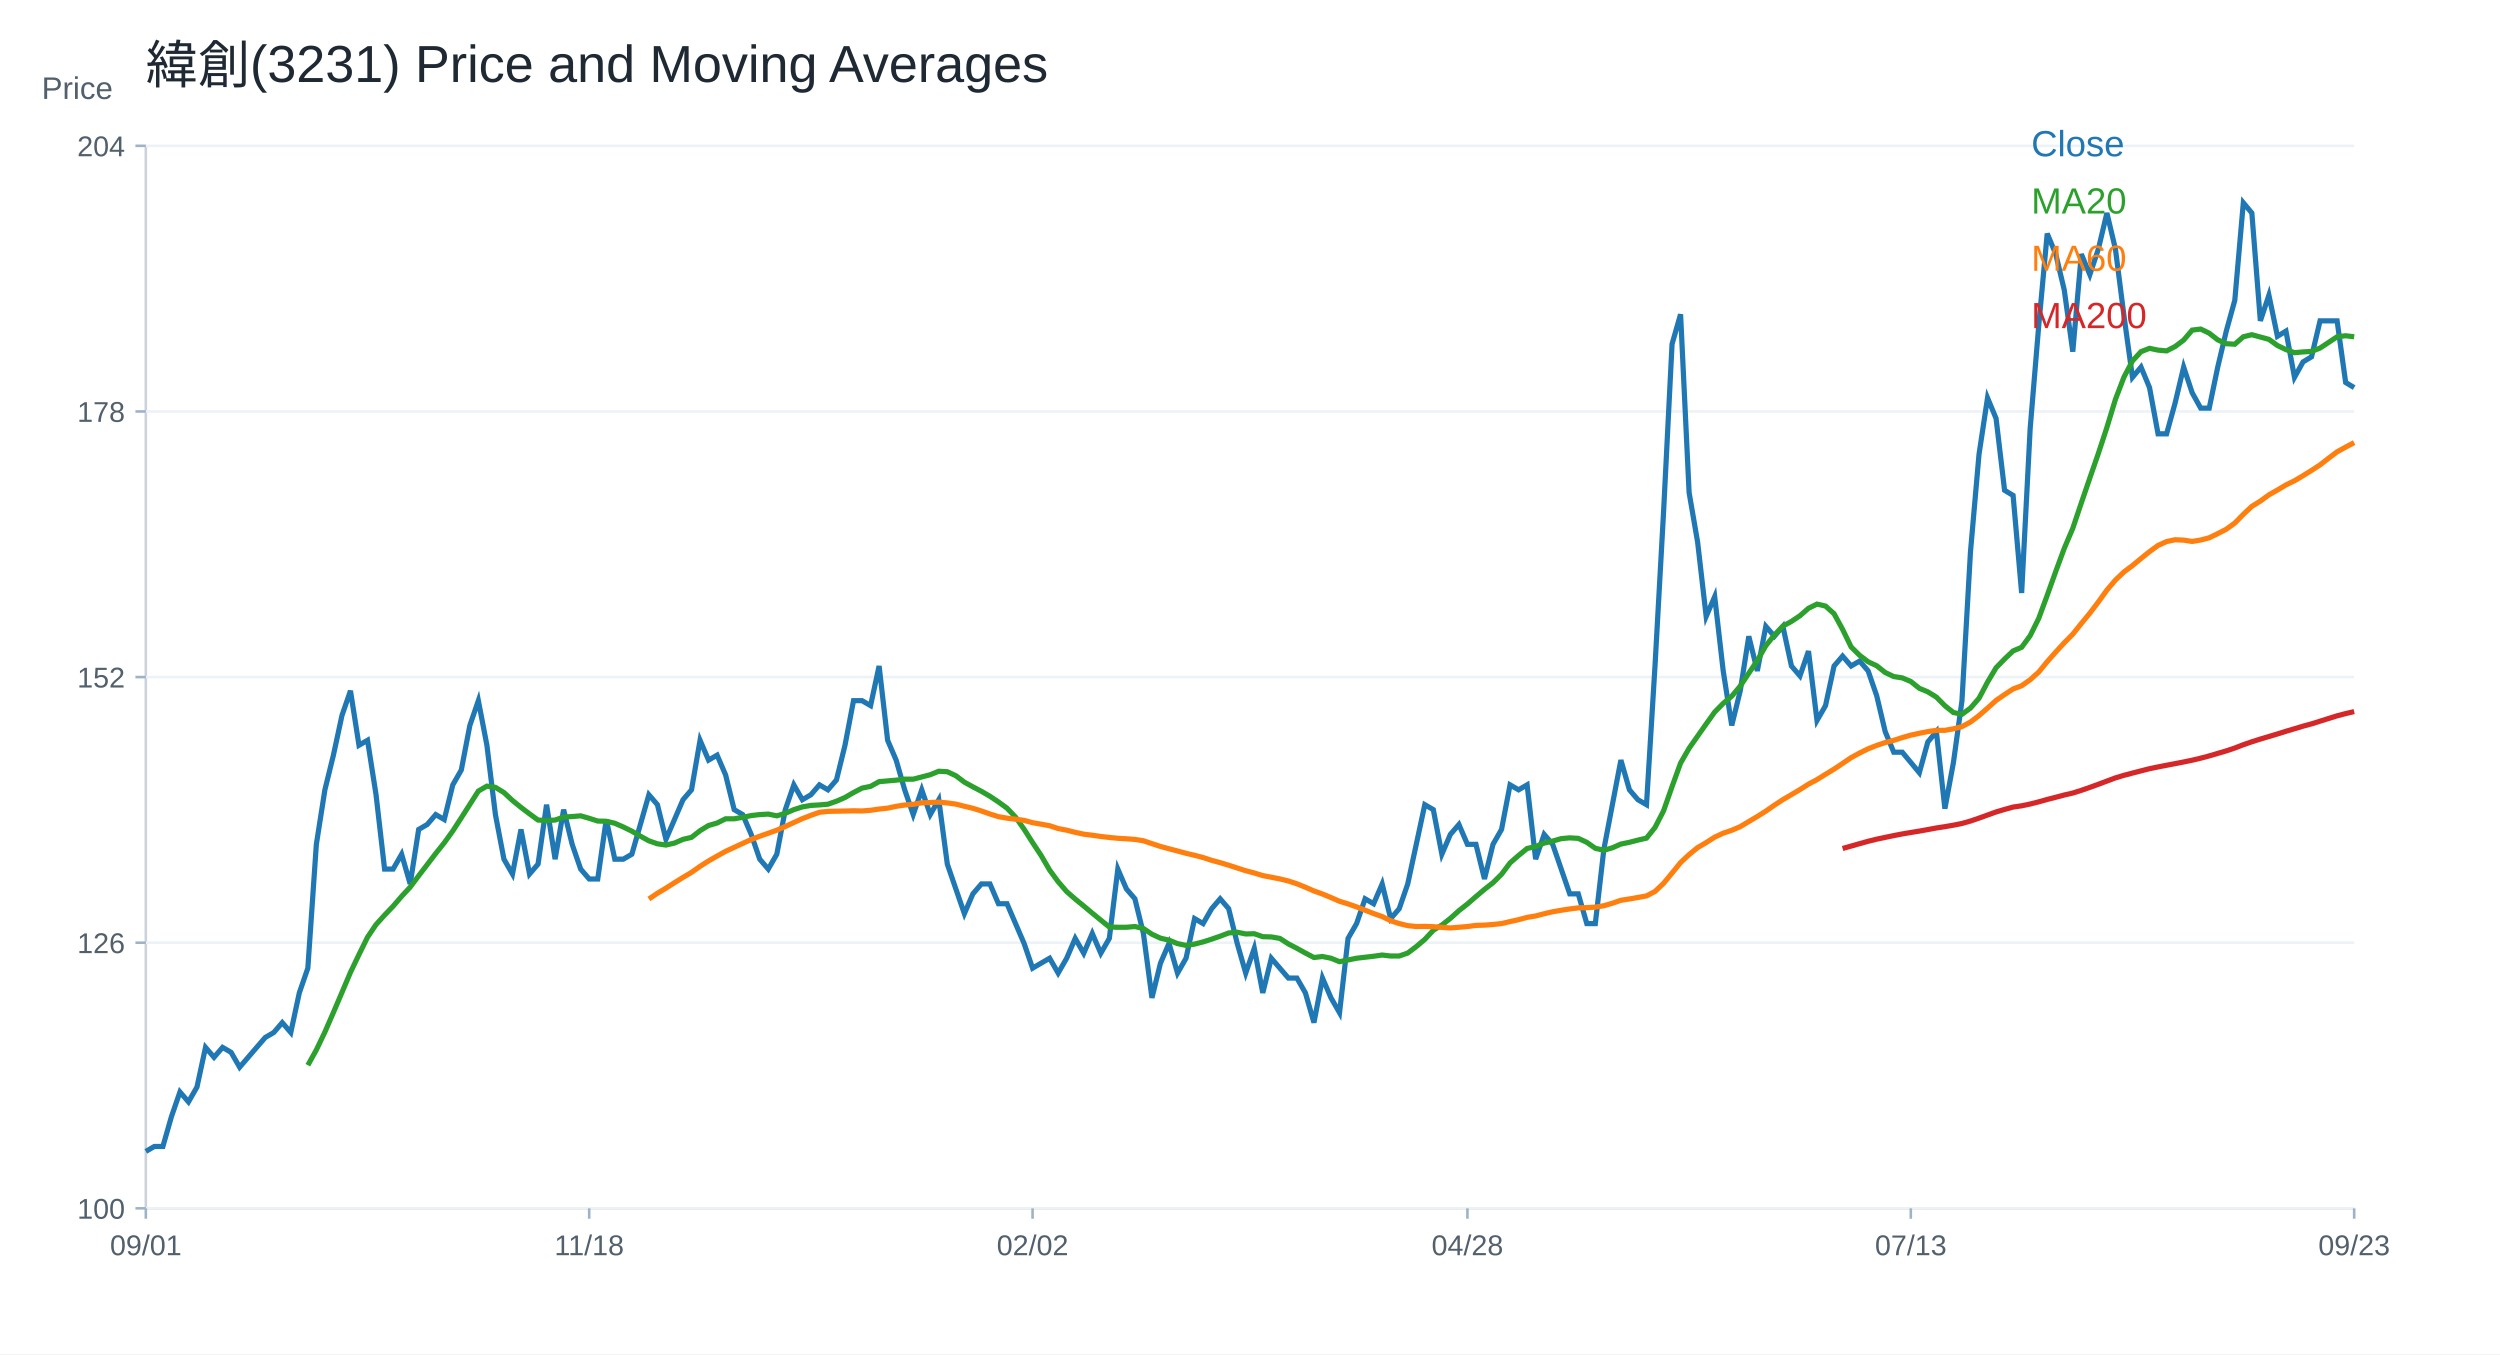
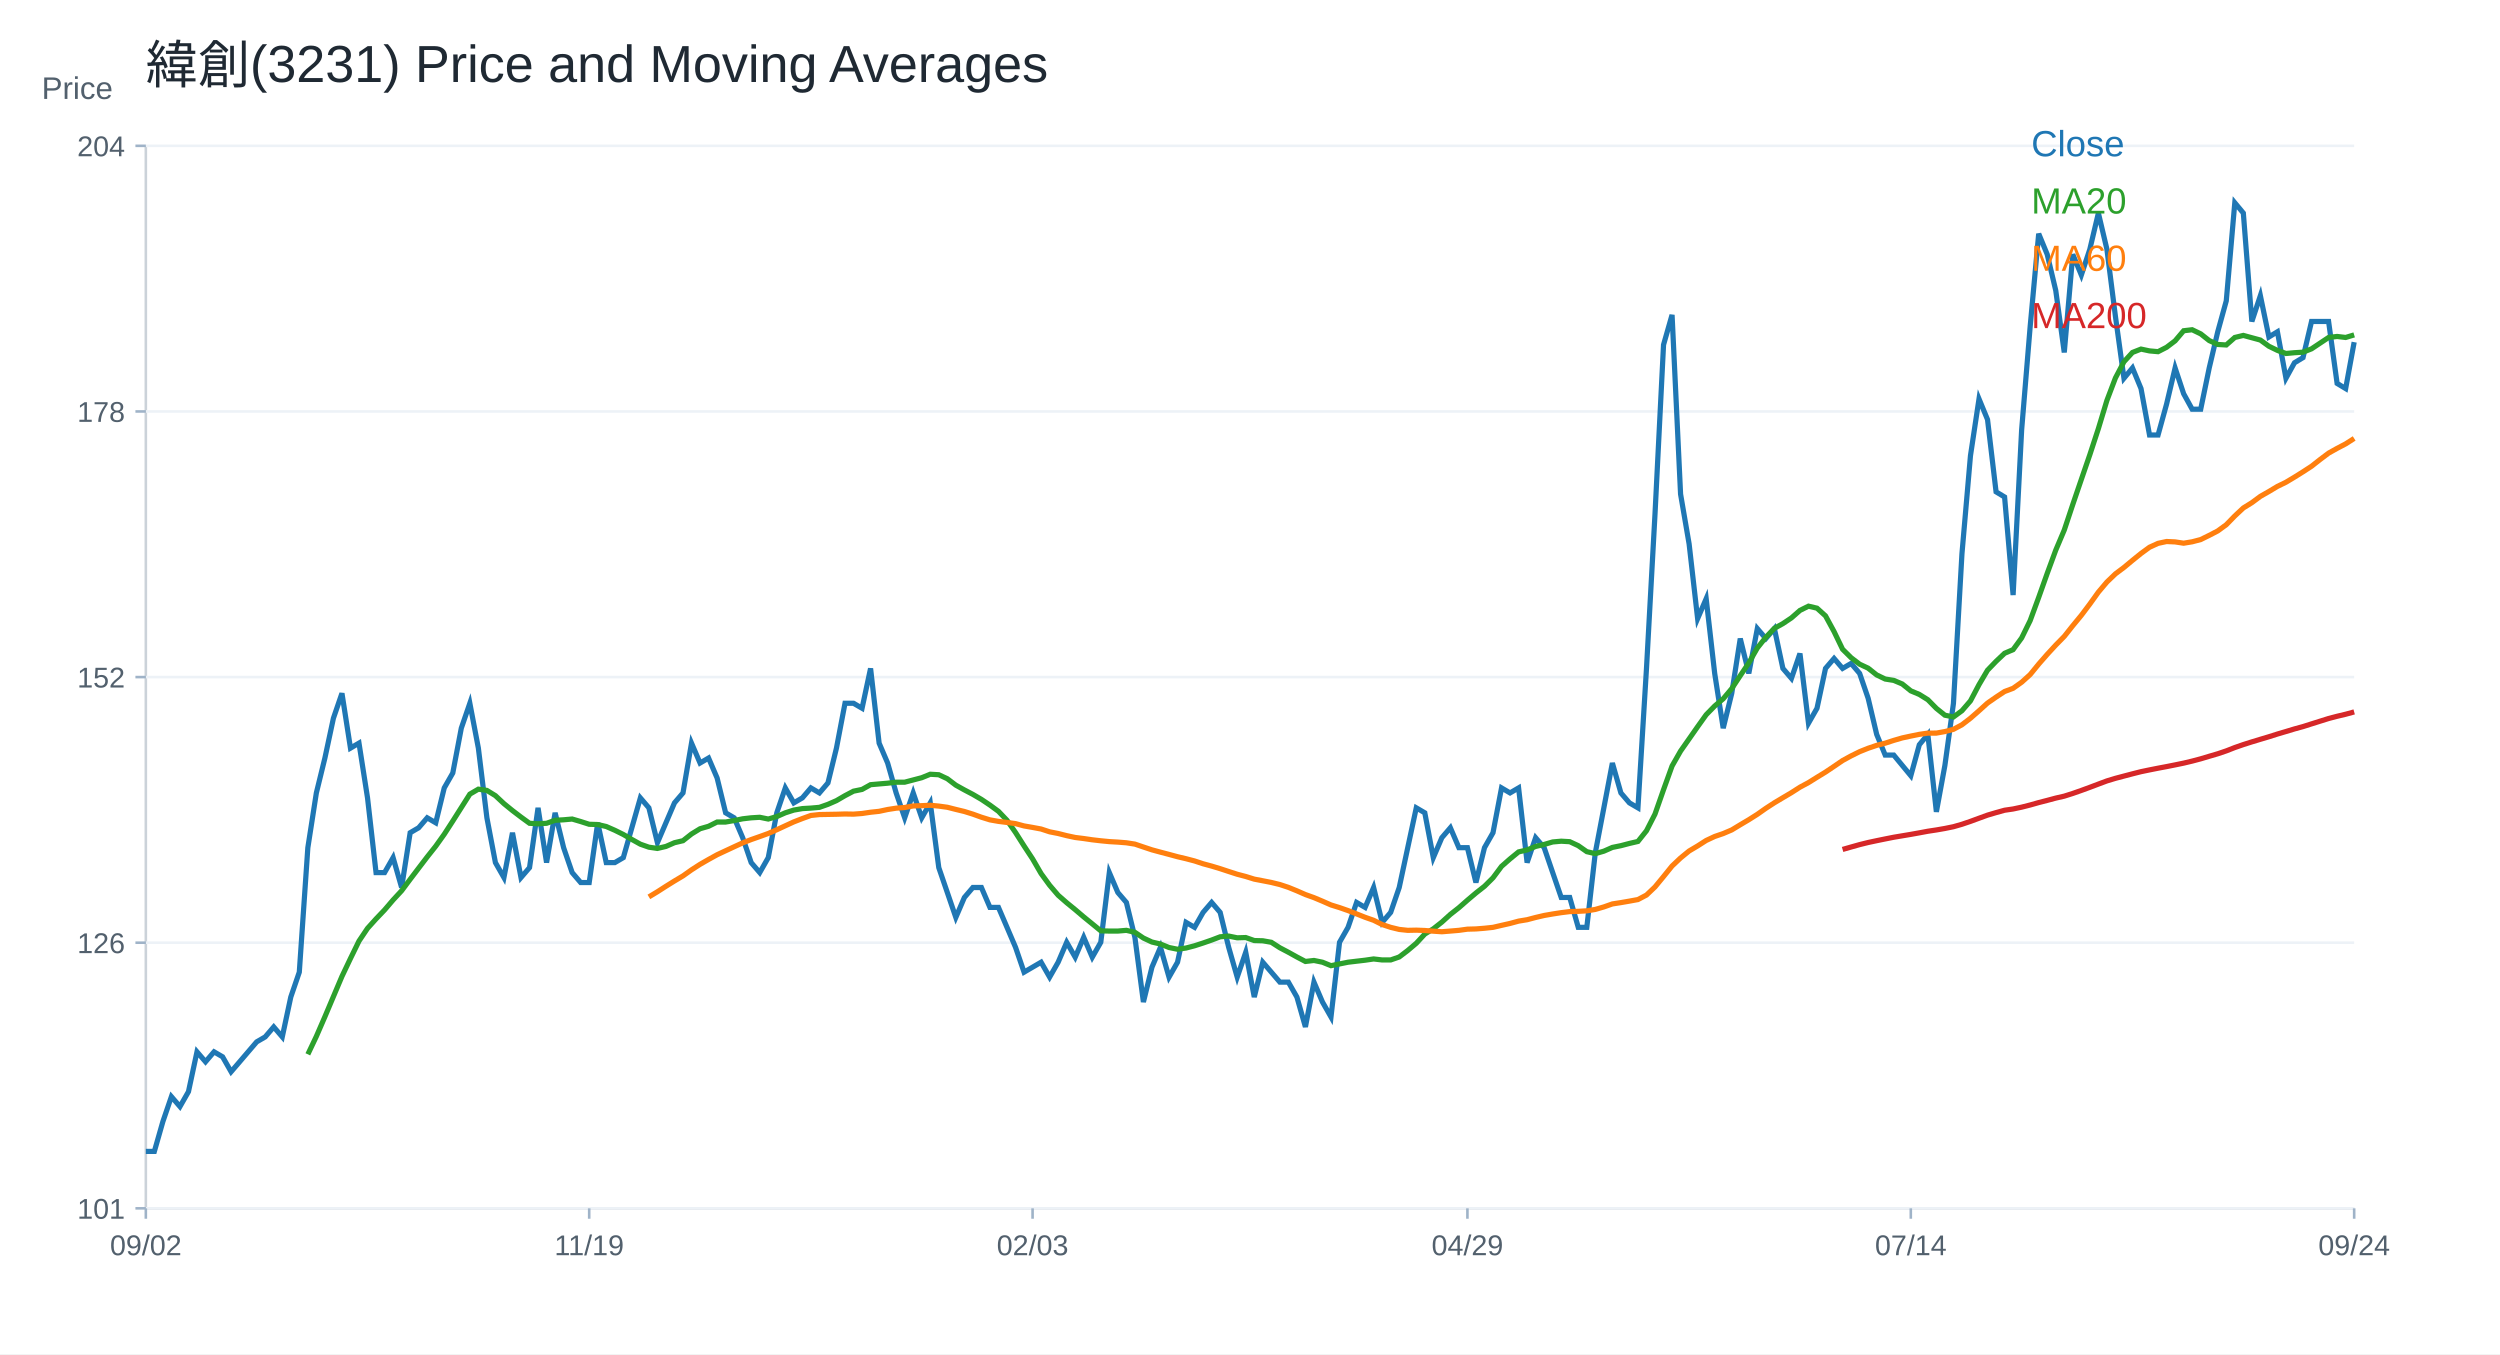
<svg xmlns="http://www.w3.org/2000/svg" width="960" height="520" viewBox="0 0 960 520">
  <rect width="100%" height="100%" fill="white" />
  <text x="56.00" y="32.00" font-size="20" font-family="Arial" fill="#1f2933" text-anchor="start">緯創(3231) Price and Moving Averages</text>
  <line x1="56" y1="464" x2="904" y2="464" stroke="#cbd2d9" />
  <line x1="56" y1="56" x2="56" y2="464" stroke="#cbd2d9" />
  <text x="16.00" y="38.00" font-size="12" font-family="Arial" fill="#52606d" text-anchor="start">Price</text>
  <line x1="56" y1="464.00" x2="904" y2="464.00" stroke="#edf2f7" />
  <line x1="52" y1="464.00" x2="56" y2="464.00" stroke="#9fb3c8" />
-   <text x="48.00" y="468.00" font-size="11" font-family="Arial" fill="#52606d" text-anchor="end">100</text>
+   <text x="48.00" y="468.00" font-size="11" font-family="Arial" fill="#52606d" text-anchor="end">101</text>
  <line x1="56" y1="362.00" x2="904" y2="362.00" stroke="#edf2f7" />
  <line x1="52" y1="362.00" x2="56" y2="362.00" stroke="#9fb3c8" />
  <text x="48.00" y="366.00" font-size="11" font-family="Arial" fill="#52606d" text-anchor="end">126</text>
  <line x1="56" y1="260.00" x2="904" y2="260.00" stroke="#edf2f7" />
  <line x1="52" y1="260.00" x2="56" y2="260.00" stroke="#9fb3c8" />
  <text x="48.00" y="264.00" font-size="11" font-family="Arial" fill="#52606d" text-anchor="end">152</text>
  <line x1="56" y1="158.00" x2="904" y2="158.00" stroke="#edf2f7" />
  <line x1="52" y1="158.00" x2="56" y2="158.00" stroke="#9fb3c8" />
  <text x="48.00" y="162.00" font-size="11" font-family="Arial" fill="#52606d" text-anchor="end">178</text>
  <line x1="56" y1="56.00" x2="904" y2="56.00" stroke="#edf2f7" />
  <line x1="52" y1="56.00" x2="56" y2="56.00" stroke="#9fb3c8" />
  <text x="48.00" y="60.00" font-size="11" font-family="Arial" fill="#52606d" text-anchor="end">204</text>
  <line x1="56.00" y1="464" x2="56.00" y2="468" stroke="#9fb3c8" />
-   <text x="56.00" y="482.00" font-size="11" font-family="Arial" fill="#52606d" text-anchor="middle">09/01</text>
+   <text x="56.00" y="482.00" font-size="11" font-family="Arial" fill="#52606d" text-anchor="middle">09/02</text>
  <line x1="226.25" y1="464" x2="226.25" y2="468" stroke="#9fb3c8" />
-   <text x="226.25" y="482.00" font-size="11" font-family="Arial" fill="#52606d" text-anchor="middle">11/18</text>
+   <text x="226.25" y="482.00" font-size="11" font-family="Arial" fill="#52606d" text-anchor="middle">11/19</text>
  <line x1="396.51" y1="464" x2="396.51" y2="468" stroke="#9fb3c8" />
-   <text x="396.51" y="482.00" font-size="11" font-family="Arial" fill="#52606d" text-anchor="middle">02/02</text>
+   <text x="396.51" y="482.00" font-size="11" font-family="Arial" fill="#52606d" text-anchor="middle">02/03</text>
  <line x1="563.49" y1="464" x2="563.49" y2="468" stroke="#9fb3c8" />
-   <text x="563.49" y="482.00" font-size="11" font-family="Arial" fill="#52606d" text-anchor="middle">04/28</text>
+   <text x="563.49" y="482.00" font-size="11" font-family="Arial" fill="#52606d" text-anchor="middle">04/29</text>
  <line x1="733.75" y1="464" x2="733.75" y2="468" stroke="#9fb3c8" />
-   <text x="733.75" y="482.00" font-size="11" font-family="Arial" fill="#52606d" text-anchor="middle">07/13</text>
+   <text x="733.75" y="482.00" font-size="11" font-family="Arial" fill="#52606d" text-anchor="middle">07/14</text>
  <line x1="904.00" y1="464" x2="904.00" y2="468" stroke="#9fb3c8" />
-   <text x="904.00" y="482.00" font-size="11" font-family="Arial" fill="#52606d" text-anchor="middle">09/23</text>
-   <polyline fill="none" stroke="#1f77b4" stroke-width="2" points="56.00,442.14 59.27,440.24 62.55,440.24 65.82,428.83 69.10,419.32 72.37,423.12 75.64,417.42 78.92,402.20 82.19,406.00 85.47,402.20 88.74,404.10 92.02,409.81 95.29,406.00 98.56,402.20 101.84,398.40 105.11,396.49 108.39,392.69 111.66,396.49 114.93,381.28 118.21,371.77 121.48,324.22 124.76,303.29 128.03,289.98 131.31,274.76 134.58,265.25 137.85,286.17 141.13,284.27 144.40,305.19 147.68,333.73 150.95,333.73 154.22,328.02 157.50,339.43 160.77,318.51 164.05,316.61 167.32,312.80 170.59,314.70 173.87,301.39 177.14,295.68 180.42,278.57 183.69,269.06 186.97,286.17 190.24,312.80 193.51,329.92 196.79,335.63 200.06,318.51 203.34,335.63 206.61,331.82 209.88,309.00 213.16,329.92 216.43,310.90 219.71,324.22 222.98,333.73 226.25,337.53 229.53,337.53 232.80,314.70 236.08,329.92 239.35,329.92 242.63,328.02 245.90,316.61 249.17,305.19 252.45,309.00 255.72,322.31 259.00,314.70 262.27,307.10 265.54,303.29 268.82,284.27 272.09,291.88 275.37,289.98 278.64,297.59 281.92,310.90 285.19,312.80 288.46,320.41 291.74,329.92 295.01,333.73 298.29,328.02 301.56,310.90 304.83,301.39 308.11,307.10 311.38,305.19 314.66,301.39 317.93,303.29 321.20,299.49 324.48,286.17 327.75,269.06 331.03,269.06 334.30,270.96 337.58,255.74 340.85,284.27 344.12,291.88 347.40,303.29 350.67,312.80 353.95,303.29 357.22,312.80 360.49,307.10 363.77,331.82 367.04,341.33 370.32,350.84 373.59,343.24 376.86,339.43 380.14,339.43 383.41,347.04 386.69,347.04 389.96,354.65 393.24,362.26 396.51,371.77 399.78,369.86 403.06,367.96 406.33,373.67 409.61,367.96 412.88,360.35 416.15,366.06 419.43,358.45 422.70,366.06 425.98,360.35 429.25,333.73 432.53,341.33 435.80,345.14 439.07,358.45 442.35,383.18 445.62,369.86 448.90,362.26 452.17,373.67 455.44,367.96 458.72,352.75 461.99,354.65 465.27,348.94 468.54,345.14 471.81,348.94 475.09,362.26 478.36,373.67 481.64,364.16 484.91,381.28 488.19,367.96 491.46,371.77 494.73,375.57 498.01,375.57 501.28,381.28 504.56,392.69 507.83,375.57 511.10,383.18 514.38,388.89 517.65,360.35 520.93,354.65 524.20,345.14 527.47,347.04 530.75,339.43 534.02,352.75 537.30,348.94 540.57,339.43 543.85,324.22 547.12,309.00 550.39,310.90 553.67,328.02 556.94,320.41 560.22,316.61 563.49,324.22 566.76,324.22 570.04,337.53 573.31,324.22 576.59,318.51 579.86,301.39 583.14,303.29 586.41,301.39 589.68,329.92 592.96,320.41 596.23,324.22 599.51,333.73 602.78,343.24 606.05,343.24 609.33,354.65 612.60,354.65 615.88,326.12 619.15,309.00 622.42,291.88 625.70,303.29 628.97,307.10 632.25,309.00 635.52,255.74 638.80,196.78 642.07,132.11 645.34,120.69 648.62,189.17 651.89,208.19 655.17,236.72 658.44,229.11 661.71,257.64 664.99,278.57 668.26,265.25 671.54,244.33 674.81,257.64 678.08,240.52 681.36,244.33 684.63,240.52 687.91,255.74 691.18,259.55 694.46,250.03 697.73,276.66 701.00,270.96 704.28,255.74 707.55,251.94 710.83,255.74 714.10,253.84 717.37,257.64 720.65,267.15 723.92,280.95 727.20,288.84 730.47,288.84 733.75,292.78 737.02,296.73 740.29,284.90 743.57,280.95 746.84,310.53 750.12,292.78 753.39,269.12 756.66,211.94 759.94,174.48 763.21,152.79 766.49,160.67 769.76,188.28 773.03,190.25 776.31,227.71 779.58,164.62 782.86,125.18 786.13,89.69 789.41,97.58 792.68,111.38 795.95,135.04 799.23,97.58 802.50,105.46 805.78,95.60 809.05,81.80 812.32,95.60 815.60,121.24 818.87,144.90 822.15,140.96 825.42,148.84 828.69,166.59 831.97,166.59 835.24,154.76 838.52,140.96 841.79,150.81 845.07,156.73 848.34,156.73 851.61,140.96 854.89,127.15 858.16,115.32 861.44,77.86 864.71,81.80 867.98,123.21 871.26,113.35 874.53,129.12 877.81,127.15 881.08,144.90 884.36,138.98 887.63,137.01 890.90,123.21 894.18,123.21 897.45,123.21 900.73,146.87 904.00,148.84" />
+   <text x="904.00" y="482.00" font-size="11" font-family="Arial" fill="#52606d" text-anchor="middle">09/24</text>
+   <polyline fill="none" stroke="#1f77b4" stroke-width="2" points="56.00,442.14 59.27,442.14 62.55,430.67 65.82,421.11 69.10,424.93 72.37,419.20 75.64,403.90 78.92,407.73 82.19,403.90 85.47,405.81 88.74,411.55 92.02,407.73 95.29,403.90 98.56,400.08 101.84,398.17 105.11,394.34 108.39,398.17 111.66,382.87 114.93,373.31 118.21,325.51 121.48,304.48 124.76,291.09 128.03,275.80 131.31,266.23 134.58,287.27 137.85,285.36 141.13,306.39 144.40,335.07 147.68,335.07 150.95,329.33 154.22,340.80 157.50,319.77 160.77,317.86 164.05,314.04 167.32,315.95 170.59,302.56 173.87,296.83 177.14,279.62 180.42,270.06 183.69,287.27 186.97,314.04 190.24,331.24 193.51,336.98 196.79,319.77 200.06,336.98 203.34,333.16 206.61,310.21 209.88,331.24 213.16,312.12 216.43,325.51 219.71,335.07 222.98,338.89 226.25,338.89 229.53,315.95 232.80,331.24 236.08,331.24 239.35,329.33 242.63,317.86 245.90,306.39 249.17,310.21 252.45,323.60 255.72,315.95 259.00,308.30 262.27,304.48 265.54,285.36 268.82,293.00 272.09,291.09 275.37,298.74 278.64,312.12 281.92,314.04 285.19,321.68 288.46,331.24 291.74,335.07 295.01,329.33 298.29,312.12 301.56,302.56 304.83,308.30 308.11,306.39 311.38,302.56 314.66,304.48 317.93,300.65 321.20,287.27 324.48,270.06 327.75,270.06 331.03,271.97 334.30,256.67 337.58,285.36 340.85,293.00 344.12,304.48 347.40,314.04 350.67,304.48 353.95,314.04 357.22,308.30 360.49,333.16 363.77,342.72 367.04,352.28 370.32,344.63 373.59,340.80 376.86,340.80 380.14,348.45 383.41,348.45 386.69,356.10 389.96,363.75 393.24,373.31 396.51,371.40 399.78,369.49 403.06,375.22 406.33,369.49 409.61,361.84 412.88,367.57 416.15,359.93 419.43,367.57 422.70,361.84 425.98,335.07 429.25,342.72 432.53,346.54 435.80,359.93 439.07,384.78 442.35,371.40 445.62,363.75 448.90,375.22 452.17,369.49 455.44,354.19 458.72,356.10 461.99,350.36 465.27,346.54 468.54,350.36 471.81,363.75 475.09,375.22 478.36,365.66 481.64,382.87 484.91,369.49 488.19,373.31 491.46,377.13 494.73,377.13 498.01,382.87 501.28,394.34 504.56,377.13 507.83,384.78 511.10,390.52 514.38,361.84 517.65,356.10 520.93,346.54 524.20,348.45 527.47,340.80 530.75,354.19 534.02,350.36 537.30,340.80 540.57,325.51 543.85,310.21 547.12,312.12 550.39,329.33 553.67,321.68 556.94,317.86 560.22,325.51 563.49,325.51 566.76,338.89 570.04,325.51 573.31,319.77 576.59,302.56 579.86,304.48 583.14,302.56 586.41,331.24 589.68,321.68 592.96,325.51 596.23,335.07 599.51,344.63 602.78,344.63 606.05,356.10 609.33,356.10 612.60,327.42 615.88,310.21 619.15,293.00 622.42,304.48 625.70,308.30 628.97,310.21 632.25,256.67 635.52,197.40 638.80,132.39 642.07,120.92 645.34,189.75 648.62,208.87 651.89,237.55 655.17,229.91 658.44,258.59 661.71,279.62 664.99,266.23 668.26,245.20 671.54,258.59 674.81,241.38 678.08,245.20 681.36,241.38 684.63,256.67 687.91,260.50 691.18,250.94 694.46,277.71 697.73,271.97 701.00,256.67 704.28,252.85 707.55,256.67 710.83,254.76 714.10,258.59 717.37,268.15 720.65,282.02 723.92,289.95 727.20,289.95 730.47,293.91 733.75,297.88 737.02,285.98 740.29,282.02 743.57,311.75 746.84,293.91 750.12,270.13 753.39,212.64 756.66,174.98 759.94,153.18 763.21,161.11 766.49,188.86 769.76,190.84 773.03,228.50 776.31,165.07 779.58,125.43 782.86,89.75 786.13,97.68 789.41,111.55 792.68,135.34 795.95,97.68 799.23,105.61 802.50,95.70 805.78,81.82 809.05,95.70 812.32,121.46 815.60,145.25 818.87,141.29 822.15,149.21 825.42,167.05 828.69,167.05 831.97,155.16 835.24,141.29 838.52,151.20 841.79,157.14 845.07,157.14 848.34,141.29 851.61,127.41 854.89,115.52 858.16,77.86 861.44,81.82 864.71,123.45 867.98,113.54 871.26,129.39 874.53,127.41 877.81,145.25 881.08,139.30 884.36,137.32 887.63,123.45 890.90,123.45 894.18,123.45 897.45,147.23 900.73,149.21 904.00,131.38" />
  <text x="780.00" y="60.00" font-size="14" font-family="Arial" fill="#1f77b4" text-anchor="start">Close</text>
-   <polyline fill="none" stroke="#2ca02c" stroke-width="2" points="118.21,409.05 121.48,403.15 124.76,396.30 128.03,388.79 131.31,381.09 134.58,373.38 137.85,366.54 141.13,359.88 144.40,355.03 147.68,351.41 150.95,347.99 154.22,344.19 157.50,340.67 160.77,336.29 164.05,332.01 167.32,327.73 170.59,323.64 173.87,319.08 177.14,314.04 180.42,308.90 183.69,303.77 186.97,301.87 190.24,302.34 193.51,304.34 196.79,307.38 200.06,310.04 203.34,312.52 206.61,314.90 209.88,315.09 213.16,314.90 216.43,313.75 219.71,313.56 222.98,313.28 226.25,314.23 229.53,315.28 232.80,315.37 236.08,316.13 239.35,317.56 242.63,319.17 245.90,321.08 249.17,322.88 252.45,324.02 255.72,324.50 259.00,323.74 262.27,322.31 265.54,321.55 268.82,318.98 272.09,316.99 275.37,316.04 278.64,314.42 281.92,314.42 285.19,313.85 288.46,313.18 291.74,312.80 295.01,312.61 298.29,313.28 301.56,312.33 304.83,310.90 308.11,309.85 311.38,309.28 314.66,309.09 317.93,308.81 321.20,307.67 324.48,306.24 327.75,304.34 331.03,302.63 334.30,301.96 337.58,300.15 340.85,299.87 344.12,299.58 347.40,299.20 350.67,299.20 353.95,298.35 357.22,297.49 360.49,296.16 363.77,296.35 367.04,297.87 370.32,300.34 373.59,302.15 376.86,303.86 380.14,305.77 383.41,307.95 386.69,310.33 389.96,313.75 393.24,318.41 396.51,323.55 399.78,328.49 403.06,334.11 406.33,338.58 409.61,342.38 412.88,345.23 416.15,347.90 419.43,350.65 422.70,353.32 425.98,355.98 429.25,356.07 432.53,356.07 435.80,355.79 439.07,356.55 442.35,358.74 445.62,360.26 448.90,361.02 452.17,362.35 455.44,363.02 458.72,362.54 461.99,361.69 465.27,360.64 468.54,359.50 471.81,358.26 475.09,357.98 478.36,358.64 481.64,358.55 484.91,359.69 488.19,359.78 491.46,360.35 494.73,362.45 498.01,364.16 501.28,365.97 504.56,367.68 507.83,367.30 511.10,367.96 514.38,369.29 517.65,368.63 520.93,367.96 524.20,367.58 527.47,367.20 530.75,366.73 534.02,367.11 537.30,367.11 540.57,365.97 543.85,363.49 547.12,360.73 550.39,357.22 553.67,355.22 556.94,352.65 560.22,349.70 563.49,347.13 566.76,344.28 570.04,341.52 573.31,338.96 576.59,335.72 579.86,331.35 583.14,328.49 586.41,325.83 589.68,325.07 592.96,323.74 596.23,322.98 599.51,322.03 602.78,321.74 606.05,321.93 609.33,323.45 612.60,325.74 615.88,326.50 619.15,325.55 622.42,324.12 625.70,323.45 628.97,322.60 632.25,321.84 635.52,317.75 638.80,311.38 642.07,302.06 645.34,293.02 648.62,287.32 651.89,282.66 655.17,278.00 658.44,273.43 661.71,270.10 664.99,267.34 668.26,263.44 671.54,258.50 674.81,253.65 678.08,247.94 681.36,243.85 684.63,240.43 687.91,238.62 691.18,236.44 694.46,233.58 697.73,231.97 701.00,232.73 704.28,235.67 707.55,241.67 710.83,248.42 714.10,251.65 717.37,254.12 720.65,255.65 723.92,258.24 727.20,259.80 730.47,260.31 733.75,261.69 737.02,264.31 740.29,265.67 743.57,267.69 746.84,271.00 750.12,273.62 753.39,274.28 756.66,271.90 759.94,268.13 763.21,261.93 766.49,256.42 769.76,253.05 773.03,249.96 776.31,248.56 779.58,244.10 782.86,237.48 786.13,228.60 789.41,219.43 792.68,210.56 795.95,202.87 799.23,193.11 802.50,183.55 805.78,174.08 809.05,164.12 812.32,153.38 815.60,144.80 818.87,138.59 822.15,135.04 825.42,133.76 828.69,134.45 831.97,134.74 835.24,133.07 838.52,130.60 841.79,126.76 845.07,126.36 848.34,127.94 851.61,130.50 854.89,131.98 858.16,132.18 861.44,129.32 864.71,128.53 867.98,129.42 871.26,130.31 874.53,132.67 877.81,134.25 881.08,135.43 884.36,135.14 887.63,134.94 890.90,133.66 894.18,131.49 897.45,129.32 900.73,128.93 904.00,129.32" />
+   <polyline fill="none" stroke="#2ca02c" stroke-width="2" points="118.21,404.86 121.48,397.97 124.76,390.42 128.03,382.68 131.31,374.93 134.58,368.05 137.85,361.36 141.13,356.48 144.40,352.85 147.68,349.41 150.95,345.58 154.22,342.05 157.50,337.65 160.77,333.35 164.05,329.05 167.32,324.93 170.59,320.35 173.87,315.28 177.14,310.12 180.42,304.95 183.69,303.04 186.97,303.52 190.24,305.53 193.51,308.59 196.79,311.26 200.06,313.75 203.34,316.14 206.61,316.33 209.88,316.14 213.16,314.99 216.43,314.80 219.71,314.51 222.98,315.47 226.25,316.52 229.53,316.62 232.80,317.38 236.08,318.82 239.35,320.44 242.63,322.35 245.90,324.17 249.17,325.32 252.45,325.80 255.72,325.03 259.00,323.60 262.27,322.83 265.54,320.25 268.82,318.24 272.09,317.29 275.37,315.66 278.64,315.66 281.92,315.09 285.19,314.42 288.46,314.04 291.74,313.84 295.01,314.51 298.29,313.56 301.56,312.12 304.83,311.07 308.11,310.50 311.38,310.31 314.66,310.02 317.93,308.87 321.20,307.44 324.48,305.53 327.75,303.81 331.03,303.14 334.30,301.32 337.58,301.03 340.85,300.75 344.12,300.36 347.40,300.36 350.67,299.50 353.95,298.64 357.22,297.31 360.49,297.50 363.77,299.03 367.04,301.51 370.32,303.33 373.59,305.05 376.86,306.96 380.14,309.16 383.41,311.55 386.69,314.99 389.96,319.68 393.24,324.84 396.51,329.81 399.78,335.45 403.06,339.94 406.33,343.77 409.61,346.64 412.88,349.31 416.15,352.09 419.43,354.76 422.70,357.44 425.98,357.53 429.25,357.53 432.53,357.25 435.80,358.01 439.07,360.21 442.35,361.74 445.62,362.51 448.90,363.84 452.17,364.51 455.44,364.04 458.72,363.18 461.99,362.12 465.27,360.98 468.54,359.73 471.81,359.45 475.09,360.12 478.36,360.02 481.64,361.17 484.91,361.26 488.19,361.84 491.46,363.94 494.73,365.66 498.01,367.48 501.28,369.20 504.56,368.82 507.83,369.49 511.10,370.82 514.38,370.15 517.65,369.49 520.93,369.10 524.20,368.72 527.47,368.24 530.75,368.62 534.02,368.62 537.30,367.48 540.57,364.99 543.85,362.22 547.12,358.68 550.39,356.67 553.67,354.09 556.94,351.13 560.22,348.55 563.49,345.68 566.76,342.91 570.04,340.33 573.31,337.08 576.59,332.68 579.86,329.81 583.14,327.13 586.41,326.37 589.68,325.03 592.96,324.27 596.23,323.31 599.51,323.02 602.78,323.21 606.05,324.74 609.33,327.04 612.60,327.80 615.88,326.85 619.15,325.41 622.42,324.74 625.70,323.88 628.97,323.12 632.25,319.01 635.52,312.60 638.80,303.23 642.07,294.15 645.34,288.41 648.62,283.73 651.89,279.05 655.17,274.46 658.44,271.11 661.71,268.34 664.99,264.42 668.26,259.45 671.54,254.57 674.81,248.84 678.08,244.72 681.36,241.28 684.63,239.47 687.91,237.27 691.18,234.40 694.46,232.77 697.73,233.54 701.00,236.50 704.28,242.53 707.55,249.31 710.83,252.56 714.10,255.05 717.37,256.58 720.65,259.18 723.92,260.75 727.20,261.27 730.47,262.65 733.75,265.29 737.02,266.66 740.29,268.69 743.57,272.02 746.84,274.64 750.12,275.32 753.39,272.92 756.66,269.13 759.94,262.90 763.21,257.36 766.49,253.96 769.76,250.86 773.03,249.46 776.31,244.97 779.58,238.31 782.86,229.39 786.13,220.18 789.41,211.26 792.68,203.53 795.95,193.71 799.23,184.10 802.50,174.59 805.78,164.58 809.05,153.77 812.32,145.15 815.60,138.91 818.87,135.34 822.15,134.05 825.42,134.75 828.69,135.04 831.97,133.36 835.24,130.88 838.52,127.01 841.79,126.62 845.07,128.20 848.34,130.78 851.61,132.27 854.89,132.47 858.16,129.59 861.44,128.80 864.71,129.69 867.98,130.58 871.26,132.96 874.53,134.55 877.81,135.74 881.08,135.44 884.36,135.24 887.63,133.95 890.90,131.77 894.18,129.59 897.45,129.20 900.73,129.59 904.00,128.60" />
  <text x="780.00" y="82.00" font-size="14" font-family="Arial" fill="#2ca02c" text-anchor="start">MA20</text>
-   <polyline fill="none" stroke="#ff7f0e" stroke-width="2" points="249.17,345.23 252.45,343.01 255.72,341.05 259.00,338.96 262.27,336.93 265.54,334.99 268.82,332.68 272.09,330.59 275.37,328.72 278.64,326.91 281.92,325.39 285.19,323.87 288.46,322.38 291.74,321.11 295.01,319.97 298.29,318.79 301.56,317.37 304.83,315.85 308.11,314.36 311.38,313.09 314.66,311.92 317.93,311.57 321.20,311.50 324.48,311.44 327.75,311.34 331.03,311.41 334.30,311.15 337.58,310.68 340.85,310.33 344.12,309.63 347.40,309.13 350.67,308.87 353.95,308.27 357.22,308.17 360.49,308.02 363.77,308.33 367.04,308.78 370.32,309.60 373.59,310.39 376.86,311.41 380.14,312.58 383.41,313.60 386.69,314.17 389.96,314.58 393.24,315.02 396.51,315.91 399.78,316.48 403.06,317.08 406.33,318.16 409.61,318.79 412.88,319.62 416.15,320.32 419.43,320.73 422.70,321.20 425.98,321.58 429.25,321.90 432.53,322.09 435.80,322.34 439.07,322.85 442.35,323.96 445.62,325.04 448.90,325.93 452.17,326.78 455.44,327.67 458.72,328.43 461.99,329.29 465.27,330.37 468.54,331.25 471.81,332.24 475.09,333.31 478.36,334.36 481.64,335.22 484.91,336.23 488.19,336.86 491.46,337.50 494.73,338.29 498.01,339.37 501.28,340.70 504.56,342.13 507.83,343.30 511.10,344.66 514.38,346.09 517.65,347.10 520.93,348.24 524.20,349.51 527.47,350.81 530.75,351.95 534.02,353.57 537.30,354.65 540.57,355.44 543.85,355.79 547.12,355.73 550.39,355.85 553.67,356.11 556.94,356.33 560.22,356.07 563.49,355.79 566.76,355.35 570.04,355.25 573.31,355.00 576.59,354.65 579.86,353.89 583.14,353.16 586.41,352.27 589.68,351.73 592.96,350.88 596.23,350.11 599.51,349.54 602.78,349.04 606.05,348.62 609.33,348.53 612.60,348.34 615.88,347.80 619.15,346.85 622.42,345.71 625.70,345.20 628.97,344.63 632.25,344.03 635.52,342.32 638.80,339.21 642.07,335.25 645.34,331.22 648.62,328.15 651.89,325.48 655.17,323.55 658.44,321.46 661.71,319.94 664.99,318.83 668.26,317.43 671.54,315.47 674.81,313.53 678.08,311.47 681.36,309.19 684.63,307.06 687.91,305.13 691.18,303.20 694.46,301.11 697.73,299.36 701.00,297.33 704.28,295.34 707.55,293.15 710.83,290.93 714.10,289.15 717.37,287.54 720.65,286.24 723.92,285.14 727.20,284.29 730.47,283.23 733.75,282.29 737.02,281.58 740.29,280.92 743.57,280.46 746.84,280.45 750.12,279.86 753.39,279.01 756.66,277.26 759.94,274.77 763.21,271.91 766.49,268.96 769.76,266.70 773.03,264.56 776.31,263.33 779.58,261.02 782.86,258.08 786.13,254.08 789.41,250.37 792.68,246.82 795.95,243.51 799.23,239.41 802.50,235.45 805.78,231.13 809.05,226.59 812.32,222.74 815.60,219.62 818.87,217.17 822.15,214.46 825.42,211.82 828.69,209.45 831.97,207.96 835.24,207.26 838.52,207.41 841.79,207.91 845.07,207.37 848.34,206.51 851.61,204.92 854.89,203.22 858.16,200.85 861.44,197.50 864.71,194.44 867.98,192.42 871.26,190.02 874.53,188.16 877.81,186.21 881.08,184.62 884.36,182.67 887.63,180.63 890.90,178.51 894.18,175.96 897.45,173.49 900.73,171.68 904.00,169.96" />
+   <polyline fill="none" stroke="#ff7f0e" stroke-width="2" points="249.17,344.41 252.45,342.43 255.72,340.33 259.00,338.29 262.27,336.34 265.54,334.02 268.82,331.91 272.09,330.03 275.37,328.22 278.64,326.69 281.92,325.16 285.19,323.66 288.46,322.39 291.74,321.24 295.01,320.06 298.29,318.62 301.56,317.10 304.83,315.60 308.11,314.32 311.38,313.14 314.66,312.79 317.93,312.73 321.20,312.67 324.48,312.57 327.75,312.63 331.03,312.38 334.30,311.90 337.58,311.55 340.85,310.85 344.12,310.34 347.40,310.08 350.67,309.48 353.95,309.38 357.22,309.22 360.49,309.54 363.77,309.99 367.04,310.82 370.32,311.61 373.59,312.63 376.86,313.81 380.14,314.83 383.41,315.41 386.69,315.82 389.96,316.27 393.24,317.16 396.51,317.73 399.78,318.34 403.06,319.42 406.33,320.06 409.61,320.89 412.88,321.59 416.15,322.00 419.43,322.48 422.70,322.86 425.98,323.18 429.25,323.37 432.53,323.63 435.80,324.14 439.07,325.25 442.35,326.34 445.62,327.23 448.90,328.09 452.17,328.98 455.44,329.75 458.72,330.61 461.99,331.69 465.27,332.58 468.54,333.57 471.81,334.65 475.09,335.71 478.36,336.57 481.64,337.59 484.91,338.22 488.19,338.86 491.46,339.66 494.73,340.74 498.01,342.08 501.28,343.51 504.56,344.69 507.83,346.06 511.10,347.50 514.38,348.52 517.65,349.66 520.93,350.94 524.20,352.24 527.47,353.39 530.75,355.02 534.02,356.10 537.30,356.90 540.57,357.25 543.85,357.18 547.12,357.31 550.39,357.57 553.67,357.79 556.94,357.53 560.22,357.25 563.49,356.80 566.76,356.71 570.04,356.45 573.31,356.10 576.59,355.34 579.86,354.60 583.14,353.71 586.41,353.17 589.68,352.31 592.96,351.54 596.23,350.97 599.51,350.46 602.78,350.05 606.05,349.95 609.33,349.76 612.60,349.22 615.88,348.26 619.15,347.11 622.42,346.60 625.70,346.03 628.97,345.43 632.25,343.70 635.52,340.58 638.80,336.60 642.07,332.55 645.34,329.46 648.62,326.78 651.89,324.84 655.17,322.74 658.44,321.21 661.71,320.09 664.99,318.69 668.26,316.71 671.54,314.77 674.81,312.70 678.08,310.40 681.36,308.27 684.63,306.32 687.91,304.38 691.18,302.28 694.46,300.52 697.73,298.48 701.00,296.48 704.28,294.28 707.55,292.05 710.83,290.26 714.10,288.64 717.37,287.33 720.65,286.22 723.92,285.38 727.20,284.31 730.47,283.36 733.75,282.65 737.02,281.99 740.29,281.52 743.57,281.51 746.84,280.92 750.12,280.06 753.39,278.31 756.66,275.80 759.94,272.93 763.21,269.97 766.49,267.69 769.76,265.54 773.03,264.31 776.31,261.98 779.58,259.03 782.86,255.01 786.13,251.27 789.41,247.71 792.68,244.38 795.95,240.26 799.23,236.28 802.50,231.94 805.78,227.37 809.05,223.50 812.32,220.36 815.60,217.90 818.87,215.18 822.15,212.53 825.42,210.14 828.69,208.65 831.97,207.94 835.24,208.09 838.52,208.59 841.79,208.05 845.07,207.19 848.34,205.58 851.61,203.88 854.89,201.49 858.16,198.13 861.44,195.06 864.71,193.03 867.98,190.61 871.26,188.74 874.53,186.78 877.81,185.18 881.08,183.22 884.36,181.17 887.63,179.04 890.90,176.47 894.18,174.00 897.45,172.17 900.73,170.45 904.00,168.36" />
  <text x="780.00" y="104.00" font-size="14" font-family="Arial" fill="#ff7f0e" text-anchor="start">MA60</text>
-   <polyline fill="none" stroke="#d62728" stroke-width="2" points="707.55,325.82 710.83,324.89 714.10,323.96 717.37,323.05 720.65,322.24 723.92,321.55 727.20,320.87 730.47,320.23 733.75,319.68 737.02,319.14 740.29,318.55 743.57,317.94 746.84,317.44 750.12,316.87 753.39,316.21 756.66,315.28 759.94,314.16 763.21,312.97 766.49,311.79 769.76,310.82 773.03,309.91 776.31,309.43 779.58,308.74 782.86,307.91 786.13,306.99 789.41,306.15 792.68,305.28 795.95,304.53 799.23,303.49 802.50,302.35 805.78,301.16 809.05,299.93 812.32,298.71 815.60,297.72 818.87,296.86 822.15,296.01 825.42,295.18 828.69,294.50 831.97,293.86 835.24,293.24 838.52,292.60 841.79,291.92 845.07,291.14 848.34,290.27 851.61,289.30 854.89,288.34 858.16,287.24 861.44,285.97 864.71,284.84 867.98,283.80 871.26,282.82 874.53,281.84 877.81,280.81 881.08,279.84 884.36,278.85 887.63,277.96 890.90,276.93 894.18,275.90 897.45,274.87 900.73,274.02 904.00,273.24" />
+   <polyline fill="none" stroke="#d62728" stroke-width="2" points="707.55,326.19 710.83,325.25 714.10,324.33 717.37,323.52 720.65,322.82 723.92,322.15 727.20,321.50 730.47,320.95 733.75,320.40 737.02,319.81 740.29,319.20 743.57,318.70 746.84,318.13 750.12,317.46 753.39,316.52 756.66,315.41 759.94,314.20 763.21,313.01 766.49,312.04 769.76,311.13 773.03,310.65 776.31,309.95 779.58,309.12 782.86,308.19 786.13,307.35 789.41,306.47 792.68,305.72 795.95,304.68 799.23,303.53 802.50,302.33 805.78,301.09 809.05,299.87 812.32,298.88 815.60,298.01 818.87,297.15 822.15,296.32 825.42,295.64 828.69,294.99 831.97,294.37 835.24,293.72 838.52,293.04 841.79,292.26 845.07,291.39 848.34,290.41 851.61,289.45 854.89,288.34 858.16,287.06 861.44,285.92 864.71,284.88 867.98,283.89 871.26,282.91 874.53,281.87 877.81,280.90 881.08,279.91 884.36,279.01 887.63,277.97 890.90,276.94 894.18,275.91 897.45,275.05 900.73,274.27 904.00,273.37" />
  <text x="780.00" y="126.00" font-size="14" font-family="Arial" fill="#d62728" text-anchor="start">MA200</text>
</svg>
